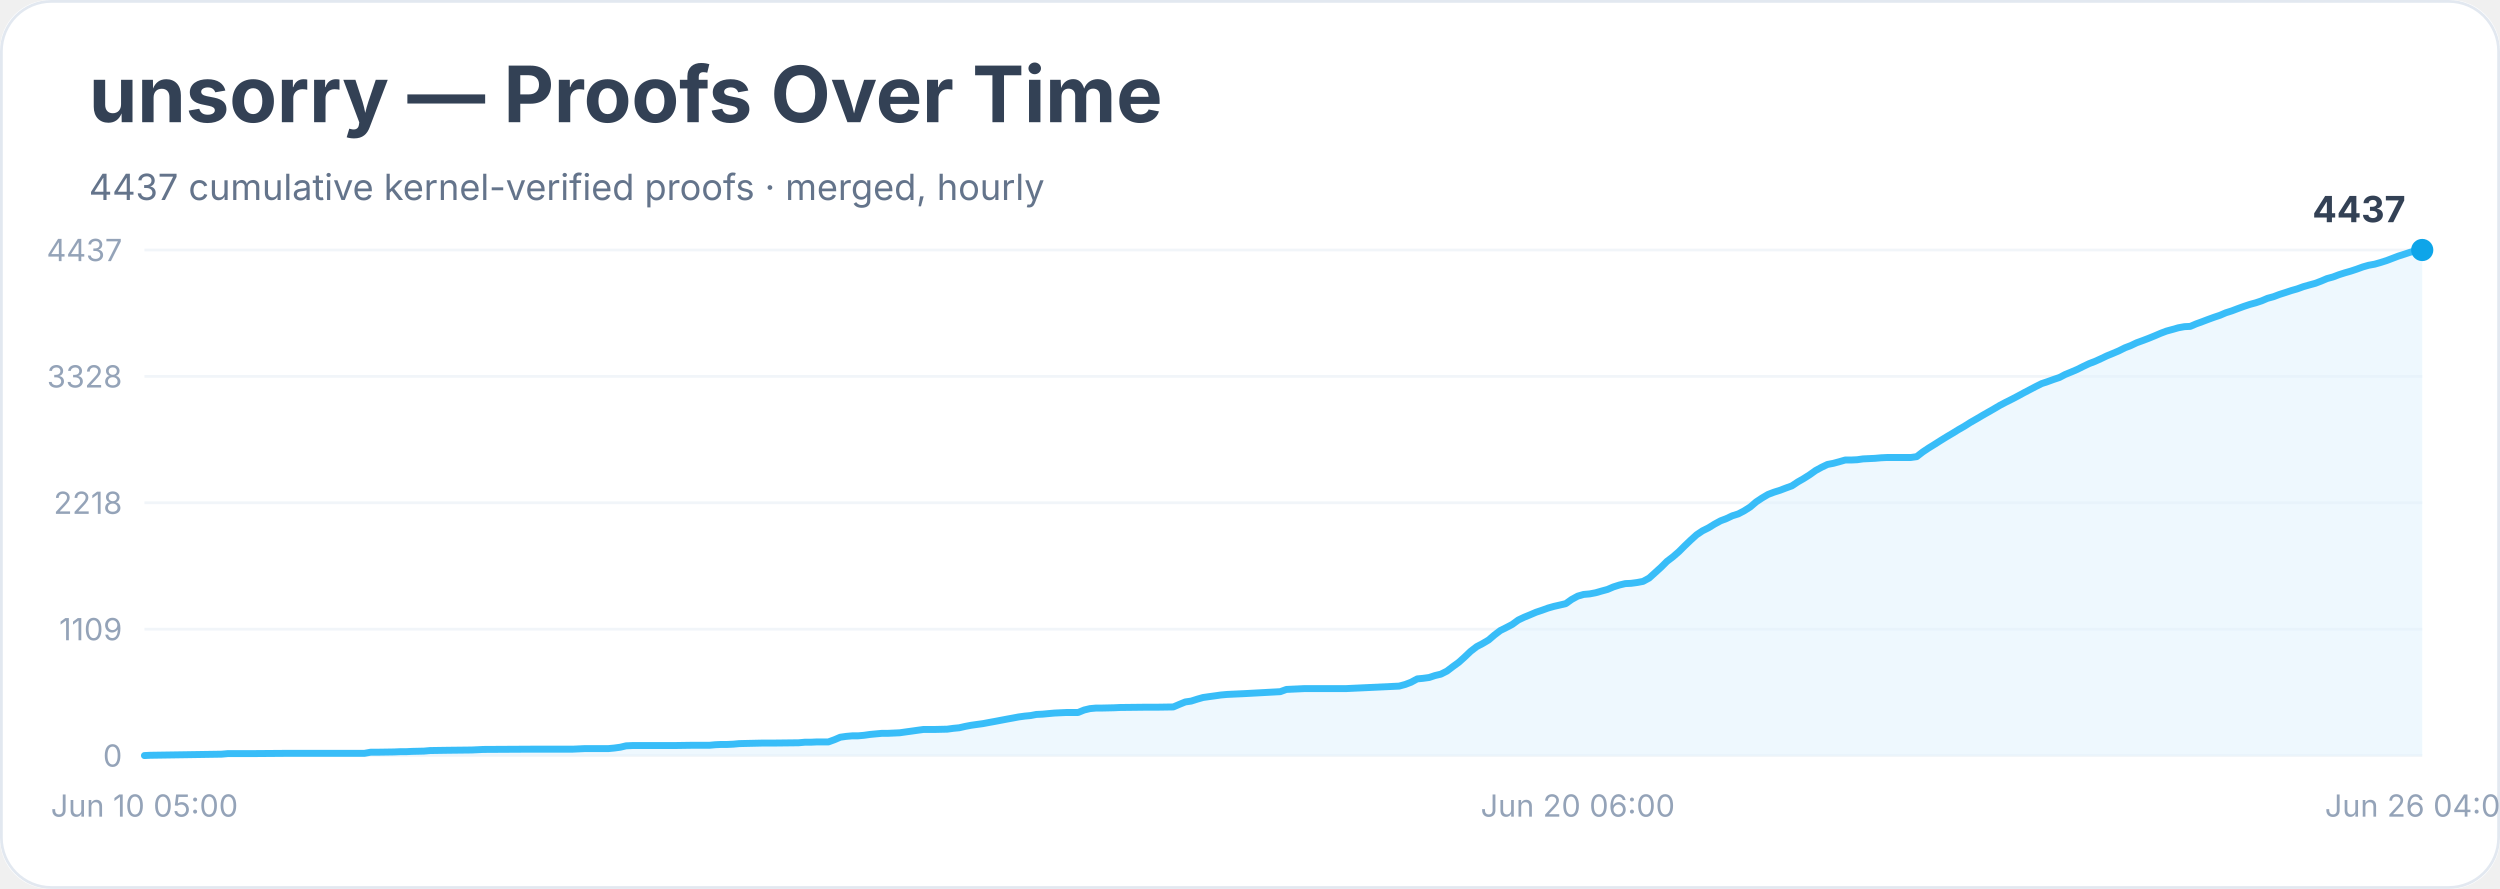
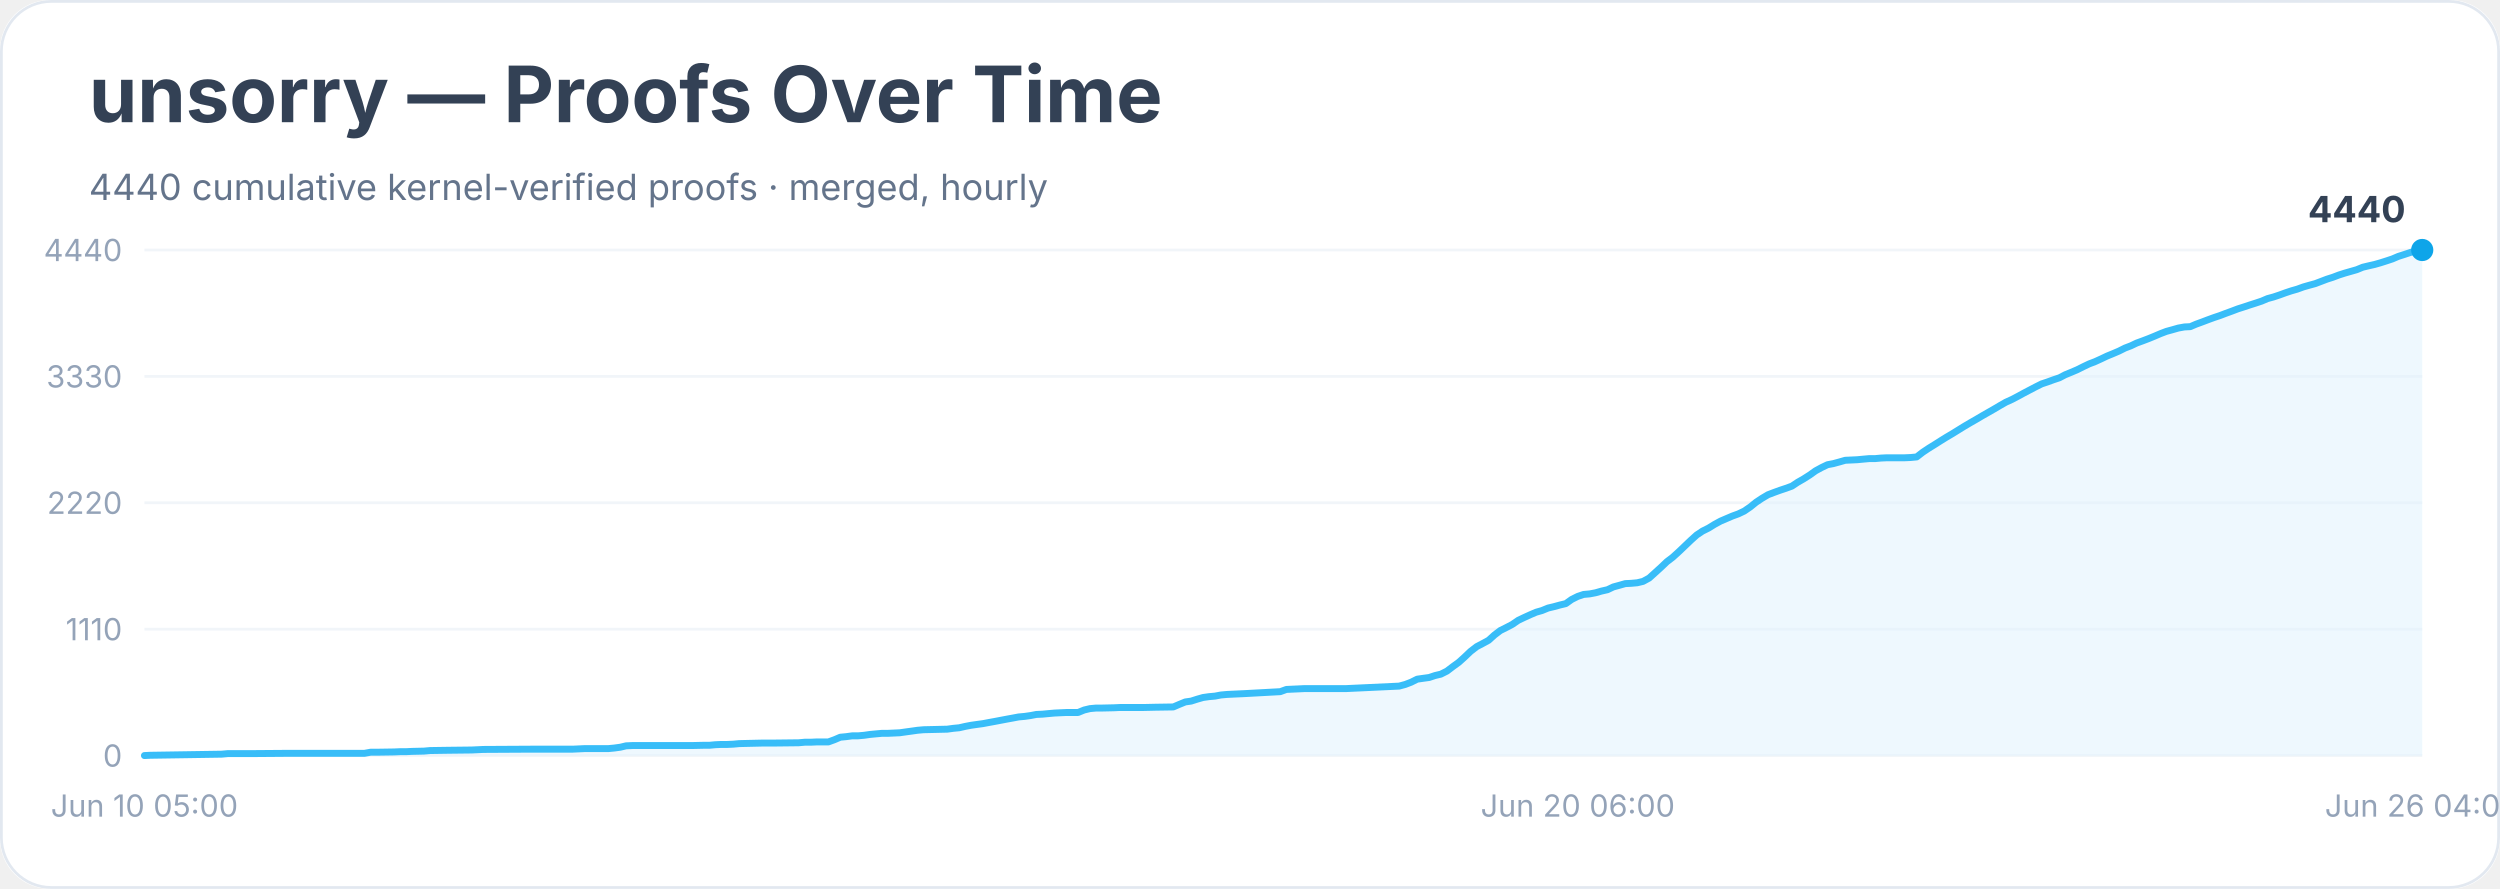
<svg xmlns="http://www.w3.org/2000/svg" width="900" height="320" viewBox="0 0 900 320" role="img" aria-labelledby="title desc">
  <rect width="900" height="100%" rx="18" fill="#ffffff" />
  <rect x="0.5" y="0.5" width="899" height="319" rx="18" fill="none" stroke="#e2e8f0" />
  <text x="32" y="44" font-family="Inter, system-ui, sans-serif" font-size="28" font-weight="700" fill="#334155">unsorry — Proofs Over Time</text>
-   <text x="32" y="72" font-family="Inter, system-ui, sans-serif" font-size="13" fill="#64748b">4437 cumulative kernel-verified proofs · merged, hourly</text>
+   <text x="32" y="72" font-family="Inter, system-ui, sans-serif" font-size="13" fill="#64748b">4440 cumulative kernel-verified proofs · merged, hourly</text>
  <line x1="52" y1="272.0" x2="872" y2="272.0" stroke="#f1f5f9" />
  <text x="44" y="276.0" text-anchor="end" font-family="Inter, system-ui, sans-serif" font-size="11" fill="#94a3b8">0</text>
  <line x1="52" y1="226.5" x2="872" y2="226.5" stroke="#f1f5f9" />
-   <text x="44" y="230.5" text-anchor="end" font-family="Inter, system-ui, sans-serif" font-size="11" fill="#94a3b8">1109</text>
+   <text x="44" y="230.5" text-anchor="end" font-family="Inter, system-ui, sans-serif" font-size="11" fill="#94a3b8">1110</text>
  <line x1="52" y1="181.0" x2="872" y2="181.0" stroke="#f1f5f9" />
-   <text x="44" y="185.0" text-anchor="end" font-family="Inter, system-ui, sans-serif" font-size="11" fill="#94a3b8">2218</text>
+   <text x="44" y="185.0" text-anchor="end" font-family="Inter, system-ui, sans-serif" font-size="11" fill="#94a3b8">2220</text>
  <line x1="52" y1="135.5" x2="872" y2="135.5" stroke="#f1f5f9" />
-   <text x="44" y="139.5" text-anchor="end" font-family="Inter, system-ui, sans-serif" font-size="11" fill="#94a3b8">3328</text>
+   <text x="44" y="139.5" text-anchor="end" font-family="Inter, system-ui, sans-serif" font-size="11" fill="#94a3b8">3330</text>
  <line x1="52" y1="90.0" x2="872" y2="90.0" stroke="#f1f5f9" />
-   <text x="44" y="94.0" text-anchor="end" font-family="Inter, system-ui, sans-serif" font-size="11" fill="#94a3b8">4437</text>
-   <polygon points="52.0,272.0 52.0,272.0 54.1,271.9 79.8,271.5 82.0,271.3 84.1,271.3 90.5,271.3 103.4,271.2 131.2,271.2 133.4,270.8 135.5,270.8 141.9,270.7 144.1,270.6 146.2,270.6 148.3,270.5 152.6,270.4 154.8,270.2 161.2,270.1 169.8,270.0 171.9,269.9 174.0,269.8 191.2,269.7 195.4,269.7 206.2,269.7 208.3,269.6 210.4,269.5 219.0,269.5 221.1,269.3 223.3,269.0 225.4,268.5 227.6,268.4 242.5,268.4 249.0,268.3 253.3,268.3 255.4,268.3 257.5,268.1 259.7,268.0 261.8,268.0 264.0,267.9 266.1,267.7 274.7,267.5 278.9,267.5 287.5,267.4 289.7,267.2 291.8,267.2 293.9,267.1 298.2,267.1 300.4,266.3 302.5,265.4 304.6,265.1 306.8,264.9 308.9,264.9 311.1,264.7 313.2,264.4 315.3,264.2 317.5,264.0 319.6,264.0 323.9,263.8 326.0,263.5 328.2,263.2 330.3,262.9 332.5,262.6 336.8,262.6 341.0,262.5 343.2,262.2 345.3,262.0 347.5,261.5 349.6,261.1 351.7,260.8 353.9,260.5 356.0,260.1 358.2,259.7 360.3,259.3 362.4,258.9 364.6,258.5 366.7,258.1 368.9,257.8 371.0,257.6 373.1,257.2 375.3,257.1 377.4,256.9 379.6,256.7 381.7,256.6 383.9,256.5 388.1,256.5 390.3,255.6 392.4,255.1 394.6,254.9 396.7,254.9 401.0,254.8 403.1,254.7 411.7,254.6 416.0,254.6 422.4,254.5 424.5,253.6 426.7,252.7 428.8,252.4 431.0,251.7 433.1,251.1 435.2,250.8 437.4,250.5 439.5,250.2 441.7,250.0 443.8,249.9 445.9,249.8 448.1,249.7 460.9,249.0 463.1,248.2 465.2,248.1 467.4,248.0 469.5,247.9 484.5,247.9 503.7,247.0 505.9,246.4 508.0,245.6 510.2,244.4 512.3,244.2 514.5,243.9 516.6,243.2 518.7,242.7 520.9,241.6 523.0,240.0 525.2,238.4 527.3,236.5 529.4,234.5 531.6,232.8 533.7,231.7 535.9,230.4 538.0,228.6 540.1,227.0 542.3,225.9 544.4,224.8 546.6,223.2 548.7,222.2 550.9,221.3 553.0,220.4 555.1,219.7 557.3,218.9 559.4,218.3 561.6,217.8 563.7,217.3 565.8,215.8 568.0,214.6 570.1,214.0 572.3,213.8 574.4,213.4 576.5,212.8 578.7,212.2 580.8,211.3 583.0,210.6 585.1,210.1 587.2,210.0 589.4,209.7 591.5,209.3 593.7,208.1 595.8,206.2 598.0,204.2 600.1,202.1 602.2,200.5 604.4,198.6 606.5,196.5 608.7,194.4 610.8,192.5 612.9,191.1 615.1,190.0 617.2,188.7 619.4,187.5 621.5,186.7 623.6,185.7 625.8,185.0 627.9,183.9 630.1,182.5 632.2,180.7 634.3,179.3 636.5,178.0 638.6,177.2 640.8,176.5 642.9,175.7 645.1,174.9 647.2,173.5 649.3,172.3 651.5,170.9 653.6,169.4 655.8,168.2 657.9,167.2 660.0,166.8 662.2,166.2 664.3,165.6 666.5,165.6 668.6,165.5 670.7,165.2 672.9,165.1 675.0,165.0 677.2,164.8 679.3,164.7 685.7,164.7 687.9,164.7 690.0,164.4 692.2,162.7 694.3,161.3 696.4,160.0 698.6,158.6 700.7,157.3 702.9,156.0 705.0,154.7 707.1,153.5 709.3,152.1 711.4,150.9 713.6,149.6 715.7,148.4 717.8,147.2 720.0,145.9 722.1,144.8 724.3,143.7 726.4,142.6 728.6,141.4 730.7,140.3 732.8,139.2 735.0,138.1 737.1,137.4 739.3,136.6 741.4,135.9 743.5,134.8 745.7,133.9 747.8,133.0 750.0,131.9 752.1,130.9 754.2,130.1 756.4,129.1 758.5,128.1 760.7,127.2 762.8,126.3 765.0,125.2 767.1,124.4 769.2,123.4 771.4,122.6 773.5,121.8 775.7,120.9 777.8,120.0 779.9,119.2 782.1,118.6 784.2,118.0 786.4,117.6 788.5,117.5 790.6,116.6 792.8,115.8 794.9,115.0 797.1,114.2 799.2,113.5 801.3,112.6 803.5,111.9 805.6,111.1 807.8,110.3 809.9,109.6 812.1,109.0 814.2,108.3 816.3,107.4 818.5,106.8 820.6,106.0 822.8,105.3 824.9,104.6 827.0,104.0 829.2,103.2 831.3,102.6 833.5,102.0 835.6,101.2 837.7,100.3 839.9,99.7 842.0,98.9 844.2,98.2 846.3,97.6 848.4,96.9 850.6,96.1 852.7,95.5 854.9,95.1 857.0,94.5 859.2,93.8 861.3,93.0 863.4,92.2 865.6,91.5 867.7,90.8 869.9,90.2 872.0,90.0 872.0,272.0" fill="#e0f2fe" opacity="0.55" />
-   <polyline points="52.0,272.0 54.1,271.9 79.8,271.5 82.0,271.3 84.1,271.3 90.5,271.3 103.4,271.2 131.2,271.2 133.4,270.8 135.5,270.8 141.9,270.7 144.1,270.6 146.2,270.6 148.3,270.5 152.6,270.4 154.8,270.2 161.2,270.1 169.8,270.0 171.9,269.9 174.0,269.8 191.2,269.7 195.4,269.7 206.2,269.7 208.3,269.6 210.4,269.5 219.0,269.5 221.1,269.3 223.3,269.0 225.4,268.5 227.6,268.4 242.5,268.4 249.0,268.3 253.3,268.3 255.4,268.3 257.5,268.1 259.7,268.0 261.8,268.0 264.0,267.9 266.1,267.7 274.7,267.5 278.9,267.5 287.5,267.4 289.7,267.2 291.8,267.2 293.9,267.1 298.2,267.1 300.4,266.3 302.5,265.4 304.6,265.1 306.8,264.9 308.9,264.9 311.1,264.7 313.2,264.4 315.3,264.2 317.5,264.0 319.6,264.0 323.9,263.8 326.0,263.5 328.2,263.2 330.3,262.9 332.5,262.6 336.8,262.6 341.0,262.5 343.2,262.2 345.3,262.0 347.5,261.5 349.6,261.1 351.7,260.8 353.9,260.5 356.0,260.1 358.2,259.7 360.3,259.3 362.4,258.9 364.6,258.5 366.7,258.1 368.9,257.8 371.0,257.6 373.1,257.2 375.3,257.1 377.4,256.9 379.6,256.7 381.7,256.6 383.9,256.5 388.1,256.5 390.3,255.6 392.4,255.1 394.6,254.9 396.7,254.9 401.0,254.8 403.1,254.7 411.7,254.6 416.0,254.6 422.4,254.5 424.5,253.6 426.7,252.7 428.8,252.4 431.0,251.7 433.1,251.1 435.2,250.8 437.4,250.5 439.5,250.2 441.7,250.0 443.8,249.9 445.9,249.8 448.1,249.7 460.9,249.0 463.1,248.2 465.2,248.1 467.4,248.0 469.5,247.9 484.5,247.9 503.7,247.0 505.9,246.4 508.0,245.6 510.2,244.4 512.3,244.2 514.5,243.9 516.6,243.2 518.7,242.7 520.9,241.6 523.0,240.0 525.2,238.4 527.3,236.5 529.4,234.5 531.6,232.8 533.7,231.7 535.9,230.4 538.0,228.6 540.1,227.0 542.3,225.9 544.4,224.8 546.6,223.2 548.7,222.2 550.9,221.3 553.0,220.4 555.1,219.7 557.3,218.9 559.4,218.3 561.6,217.8 563.7,217.3 565.8,215.8 568.0,214.6 570.1,214.0 572.3,213.8 574.4,213.4 576.5,212.8 578.7,212.2 580.8,211.3 583.0,210.6 585.1,210.1 587.2,210.0 589.4,209.7 591.5,209.3 593.7,208.1 595.8,206.2 598.0,204.2 600.1,202.1 602.2,200.5 604.4,198.6 606.5,196.5 608.7,194.4 610.8,192.5 612.9,191.1 615.1,190.0 617.2,188.7 619.4,187.5 621.5,186.7 623.6,185.7 625.8,185.0 627.9,183.9 630.1,182.5 632.2,180.7 634.3,179.3 636.5,178.0 638.6,177.2 640.8,176.5 642.9,175.7 645.1,174.9 647.2,173.5 649.3,172.3 651.5,170.9 653.6,169.4 655.8,168.2 657.9,167.2 660.0,166.8 662.2,166.2 664.3,165.6 666.5,165.6 668.6,165.5 670.7,165.2 672.9,165.1 675.0,165.0 677.2,164.8 679.3,164.7 685.7,164.7 687.9,164.7 690.0,164.4 692.2,162.7 694.3,161.3 696.4,160.0 698.6,158.6 700.7,157.3 702.9,156.0 705.0,154.7 707.1,153.5 709.3,152.1 711.4,150.9 713.6,149.6 715.7,148.4 717.8,147.2 720.0,145.9 722.1,144.8 724.3,143.7 726.4,142.6 728.6,141.4 730.7,140.3 732.8,139.2 735.0,138.1 737.1,137.4 739.3,136.6 741.4,135.9 743.5,134.8 745.7,133.9 747.8,133.0 750.0,131.9 752.1,130.9 754.2,130.1 756.4,129.1 758.5,128.1 760.7,127.2 762.8,126.3 765.0,125.2 767.1,124.4 769.2,123.4 771.4,122.6 773.5,121.8 775.7,120.9 777.8,120.0 779.9,119.2 782.1,118.6 784.2,118.0 786.4,117.6 788.5,117.5 790.6,116.6 792.8,115.8 794.9,115.0 797.1,114.2 799.2,113.5 801.3,112.6 803.5,111.9 805.6,111.1 807.8,110.3 809.9,109.6 812.1,109.0 814.2,108.3 816.3,107.4 818.5,106.8 820.6,106.0 822.8,105.3 824.9,104.6 827.0,104.0 829.2,103.2 831.3,102.6 833.5,102.0 835.6,101.2 837.7,100.3 839.9,99.7 842.0,98.9 844.2,98.2 846.3,97.6 848.4,96.9 850.6,96.1 852.7,95.5 854.9,95.1 857.0,94.5 859.2,93.8 861.3,93.0 863.4,92.2 865.6,91.5 867.7,90.8 869.9,90.2 872.0,90.0" fill="none" stroke="#38bdf8" stroke-width="2.5" stroke-linejoin="round" stroke-linecap="round" />
+   <text x="44" y="94.0" text-anchor="end" font-family="Inter, system-ui, sans-serif" font-size="11" fill="#94a3b8">4440</text>
+   <polygon points="52.0,272.0 52.0,272.0 54.1,271.9 79.8,271.5 82.0,271.3 84.1,271.3 90.5,271.3 103.4,271.2 131.2,271.2 133.4,270.8 135.5,270.8 141.9,270.7 144.1,270.6 146.2,270.6 148.3,270.5 152.6,270.4 154.8,270.2 161.2,270.1 169.8,270.0 171.9,269.9 174.0,269.8 191.2,269.7 195.4,269.7 206.2,269.7 208.3,269.6 210.4,269.5 219.0,269.5 221.1,269.3 223.3,269.0 225.4,268.5 227.6,268.4 242.5,268.4 249.0,268.4 253.3,268.3 255.4,268.3 257.5,268.1 259.7,268.0 261.8,268.0 264.0,267.9 266.1,267.7 274.7,267.5 278.9,267.5 287.5,267.4 289.7,267.2 291.8,267.2 293.9,267.1 298.2,267.1 300.4,266.3 302.5,265.4 304.6,265.2 306.8,264.9 308.9,264.9 311.1,264.7 313.2,264.4 315.3,264.2 317.5,264.0 319.6,264.0 323.9,263.8 326.0,263.5 328.2,263.2 330.3,262.9 332.5,262.7 336.8,262.6 341.0,262.5 343.2,262.2 345.3,262.0 347.5,261.5 349.6,261.1 351.7,260.8 353.9,260.5 356.0,260.1 358.2,259.7 360.3,259.3 362.4,258.9 364.6,258.5 366.7,258.1 368.9,257.9 371.0,257.6 373.1,257.2 375.3,257.1 377.4,256.9 379.6,256.7 381.7,256.6 383.9,256.5 388.1,256.5 390.3,255.6 392.4,255.1 394.6,254.9 396.7,254.9 401.0,254.8 403.1,254.7 411.7,254.7 416.0,254.6 422.4,254.5 424.5,253.6 426.7,252.7 428.8,252.4 431.0,251.7 433.1,251.1 435.2,250.8 437.4,250.6 439.5,250.2 441.7,250.0 443.8,249.9 445.9,249.8 448.1,249.7 460.9,249.0 463.1,248.2 465.2,248.1 467.4,248.0 469.5,247.9 484.5,247.9 503.7,247.0 505.9,246.4 508.0,245.6 510.2,244.5 512.3,244.2 514.5,243.9 516.6,243.2 518.7,242.7 520.9,241.6 523.0,240.0 525.2,238.4 527.3,236.5 529.4,234.5 531.6,232.8 533.7,231.7 535.9,230.5 538.0,228.6 540.1,227.0 542.3,225.9 544.4,224.8 546.6,223.3 548.7,222.3 550.9,221.3 553.0,220.4 555.1,219.8 557.3,218.9 559.4,218.4 561.6,217.8 563.7,217.3 565.8,215.8 568.0,214.7 570.1,214.0 572.3,213.8 574.4,213.4 576.5,212.8 578.7,212.3 580.8,211.3 583.0,210.7 585.1,210.1 587.2,210.0 589.4,209.8 591.5,209.3 593.7,208.1 595.8,206.2 598.0,204.2 600.1,202.2 602.2,200.6 604.4,198.6 606.5,196.6 608.7,194.5 610.8,192.6 612.9,191.2 615.1,190.1 617.2,188.8 619.4,187.6 621.5,186.7 623.6,185.8 625.8,185.0 627.9,184.0 630.1,182.5 632.2,180.8 634.3,179.4 636.5,178.1 638.6,177.3 640.8,176.5 642.9,175.8 645.1,175.0 647.2,173.6 649.3,172.4 651.5,171.0 653.6,169.5 655.8,168.3 657.9,167.3 660.0,166.9 662.2,166.3 664.3,165.7 666.5,165.6 668.6,165.5 670.7,165.3 672.9,165.1 675.0,165.1 677.2,164.9 679.3,164.8 685.7,164.8 687.9,164.7 690.0,164.5 692.2,162.8 694.3,161.4 696.4,160.1 698.6,158.7 700.7,157.4 702.9,156.1 705.0,154.8 707.1,153.5 709.3,152.2 711.4,151.0 713.6,149.7 715.7,148.5 717.8,147.3 720.0,146.0 722.1,144.8 724.3,143.8 726.4,142.7 728.6,141.5 730.7,140.4 732.8,139.3 735.0,138.2 737.1,137.5 739.3,136.7 741.4,136.0 743.5,134.9 745.7,134.0 747.8,133.1 750.0,132.0 752.1,131.0 754.2,130.2 756.4,129.2 758.5,128.2 760.7,127.3 762.8,126.4 765.0,125.3 767.1,124.5 769.2,123.5 771.4,122.7 773.5,121.9 775.7,121.0 777.8,120.1 779.9,119.3 782.1,118.7 784.2,118.1 786.4,117.7 788.5,117.6 790.6,116.7 792.8,115.9 794.9,115.1 797.1,114.3 799.2,113.6 801.3,112.8 803.5,112.0 805.6,111.2 807.8,110.5 809.9,109.8 812.1,109.1 814.2,108.4 816.3,107.5 818.5,106.9 820.6,106.2 822.8,105.4 824.9,104.7 827.0,104.1 829.2,103.3 831.3,102.7 833.5,102.1 835.6,101.3 837.7,100.5 839.9,99.8 842.0,99.0 844.2,98.3 846.3,97.7 848.4,97.1 850.6,96.2 852.7,95.7 854.9,95.2 857.0,94.6 859.2,93.9 861.3,93.2 863.4,92.3 865.6,91.6 867.7,90.9 869.9,90.3 872.0,90.0 872.0,272.0" fill="#e0f2fe" opacity="0.55" />
+   <polyline points="52.0,272.0 54.1,271.9 79.8,271.5 82.0,271.3 84.1,271.3 90.5,271.3 103.4,271.2 131.2,271.2 133.4,270.8 135.5,270.8 141.9,270.7 144.1,270.6 146.2,270.6 148.3,270.5 152.6,270.4 154.8,270.2 161.2,270.1 169.8,270.0 171.9,269.9 174.0,269.8 191.2,269.7 195.4,269.7 206.2,269.7 208.3,269.6 210.4,269.5 219.0,269.5 221.1,269.3 223.3,269.0 225.4,268.5 227.6,268.4 242.5,268.4 249.0,268.4 253.3,268.3 255.4,268.3 257.5,268.1 259.7,268.0 261.8,268.0 264.0,267.9 266.1,267.7 274.7,267.5 278.9,267.5 287.5,267.4 289.7,267.2 291.8,267.2 293.9,267.1 298.2,267.1 300.4,266.3 302.5,265.4 304.6,265.2 306.8,264.9 308.9,264.9 311.1,264.7 313.2,264.4 315.3,264.2 317.5,264.0 319.6,264.0 323.9,263.8 326.0,263.5 328.2,263.2 330.3,262.9 332.5,262.7 336.8,262.6 341.0,262.5 343.2,262.2 345.3,262.0 347.5,261.5 349.6,261.1 351.7,260.8 353.9,260.5 356.0,260.1 358.2,259.7 360.3,259.3 362.4,258.9 364.6,258.5 366.7,258.1 368.9,257.9 371.0,257.6 373.1,257.2 375.3,257.1 377.4,256.9 379.6,256.7 381.7,256.6 383.9,256.5 388.1,256.5 390.3,255.6 392.4,255.1 394.6,254.9 396.7,254.9 401.0,254.8 403.1,254.7 411.7,254.7 416.0,254.6 422.4,254.5 424.5,253.6 426.7,252.7 428.8,252.4 431.0,251.7 433.1,251.1 435.2,250.8 437.4,250.6 439.5,250.2 441.7,250.0 443.8,249.9 445.9,249.8 448.1,249.7 460.9,249.0 463.1,248.2 465.2,248.1 467.4,248.0 469.5,247.9 484.5,247.9 503.7,247.0 505.9,246.4 508.0,245.6 510.2,244.5 512.3,244.2 514.5,243.9 516.6,243.2 518.7,242.7 520.9,241.6 523.0,240.0 525.2,238.4 527.3,236.5 529.4,234.5 531.6,232.8 533.7,231.7 535.9,230.5 538.0,228.6 540.1,227.0 542.3,225.9 544.4,224.8 546.6,223.3 548.7,222.3 550.9,221.3 553.0,220.4 555.1,219.8 557.3,218.9 559.4,218.4 561.6,217.8 563.7,217.3 565.8,215.8 568.0,214.7 570.1,214.0 572.3,213.8 574.4,213.4 576.5,212.8 578.7,212.3 580.8,211.3 583.0,210.7 585.1,210.1 587.2,210.0 589.4,209.8 591.5,209.3 593.7,208.1 595.8,206.2 598.0,204.2 600.1,202.2 602.2,200.6 604.4,198.6 606.5,196.6 608.7,194.5 610.8,192.6 612.9,191.2 615.1,190.1 617.2,188.8 619.4,187.6 621.5,186.7 623.6,185.8 625.8,185.0 627.9,184.0 630.1,182.5 632.2,180.8 634.3,179.4 636.5,178.1 638.6,177.3 640.8,176.5 642.9,175.8 645.1,175.0 647.2,173.6 649.3,172.4 651.5,171.0 653.6,169.5 655.8,168.3 657.9,167.3 660.0,166.9 662.2,166.3 664.3,165.7 666.5,165.6 668.6,165.5 670.7,165.3 672.9,165.1 675.0,165.1 677.2,164.9 679.3,164.8 685.7,164.8 687.9,164.7 690.0,164.5 692.2,162.8 694.3,161.4 696.4,160.1 698.6,158.7 700.7,157.4 702.9,156.1 705.0,154.8 707.1,153.5 709.3,152.2 711.4,151.0 713.6,149.7 715.7,148.5 717.8,147.3 720.0,146.0 722.1,144.8 724.3,143.8 726.4,142.7 728.6,141.5 730.7,140.4 732.8,139.3 735.0,138.2 737.1,137.5 739.3,136.7 741.4,136.0 743.5,134.9 745.7,134.0 747.8,133.1 750.0,132.0 752.1,131.0 754.2,130.2 756.4,129.2 758.5,128.2 760.7,127.3 762.8,126.4 765.0,125.3 767.1,124.5 769.2,123.5 771.4,122.7 773.5,121.9 775.7,121.0 777.8,120.1 779.9,119.3 782.1,118.7 784.2,118.1 786.4,117.7 788.5,117.6 790.6,116.7 792.8,115.9 794.9,115.1 797.1,114.3 799.2,113.6 801.3,112.8 803.5,112.0 805.6,111.2 807.8,110.5 809.9,109.8 812.1,109.1 814.2,108.4 816.3,107.5 818.5,106.9 820.6,106.2 822.8,105.4 824.9,104.7 827.0,104.1 829.2,103.3 831.3,102.7 833.5,102.1 835.6,101.3 837.7,100.5 839.9,99.8 842.0,99.0 844.2,98.3 846.3,97.7 848.4,97.1 850.6,96.2 852.7,95.7 854.9,95.2 857.0,94.6 859.2,93.9 861.3,93.2 863.4,92.3 865.6,91.6 867.7,90.9 869.9,90.3 872.0,90.0" fill="none" stroke="#38bdf8" stroke-width="2.5" stroke-linejoin="round" stroke-linecap="round" />
  <circle cx="872.0" cy="90.0" r="4" fill="#0ea5e9" />
-   <text x="866.0" y="80.0" text-anchor="end" font-family="Inter, system-ui, sans-serif" font-size="13" font-weight="700" fill="#334155">4437</text>
+   <text x="866.0" y="80.0" text-anchor="end" font-family="Inter, system-ui, sans-serif" font-size="13" font-weight="700" fill="#334155">4440</text>
  <text x="52.0" y="294" text-anchor="middle" font-family="Inter, system-ui, sans-serif" font-size="11" fill="#94a3b8">Jun 10 05:00</text>
  <text x="568.0" y="294" text-anchor="middle" font-family="Inter, system-ui, sans-serif" font-size="11" fill="#94a3b8">Jun 20 06:00</text>
  <text x="872.0" y="294" text-anchor="middle" font-family="Inter, system-ui, sans-serif" font-size="11" fill="#94a3b8">Jun 26 04:00</text>
</svg>
